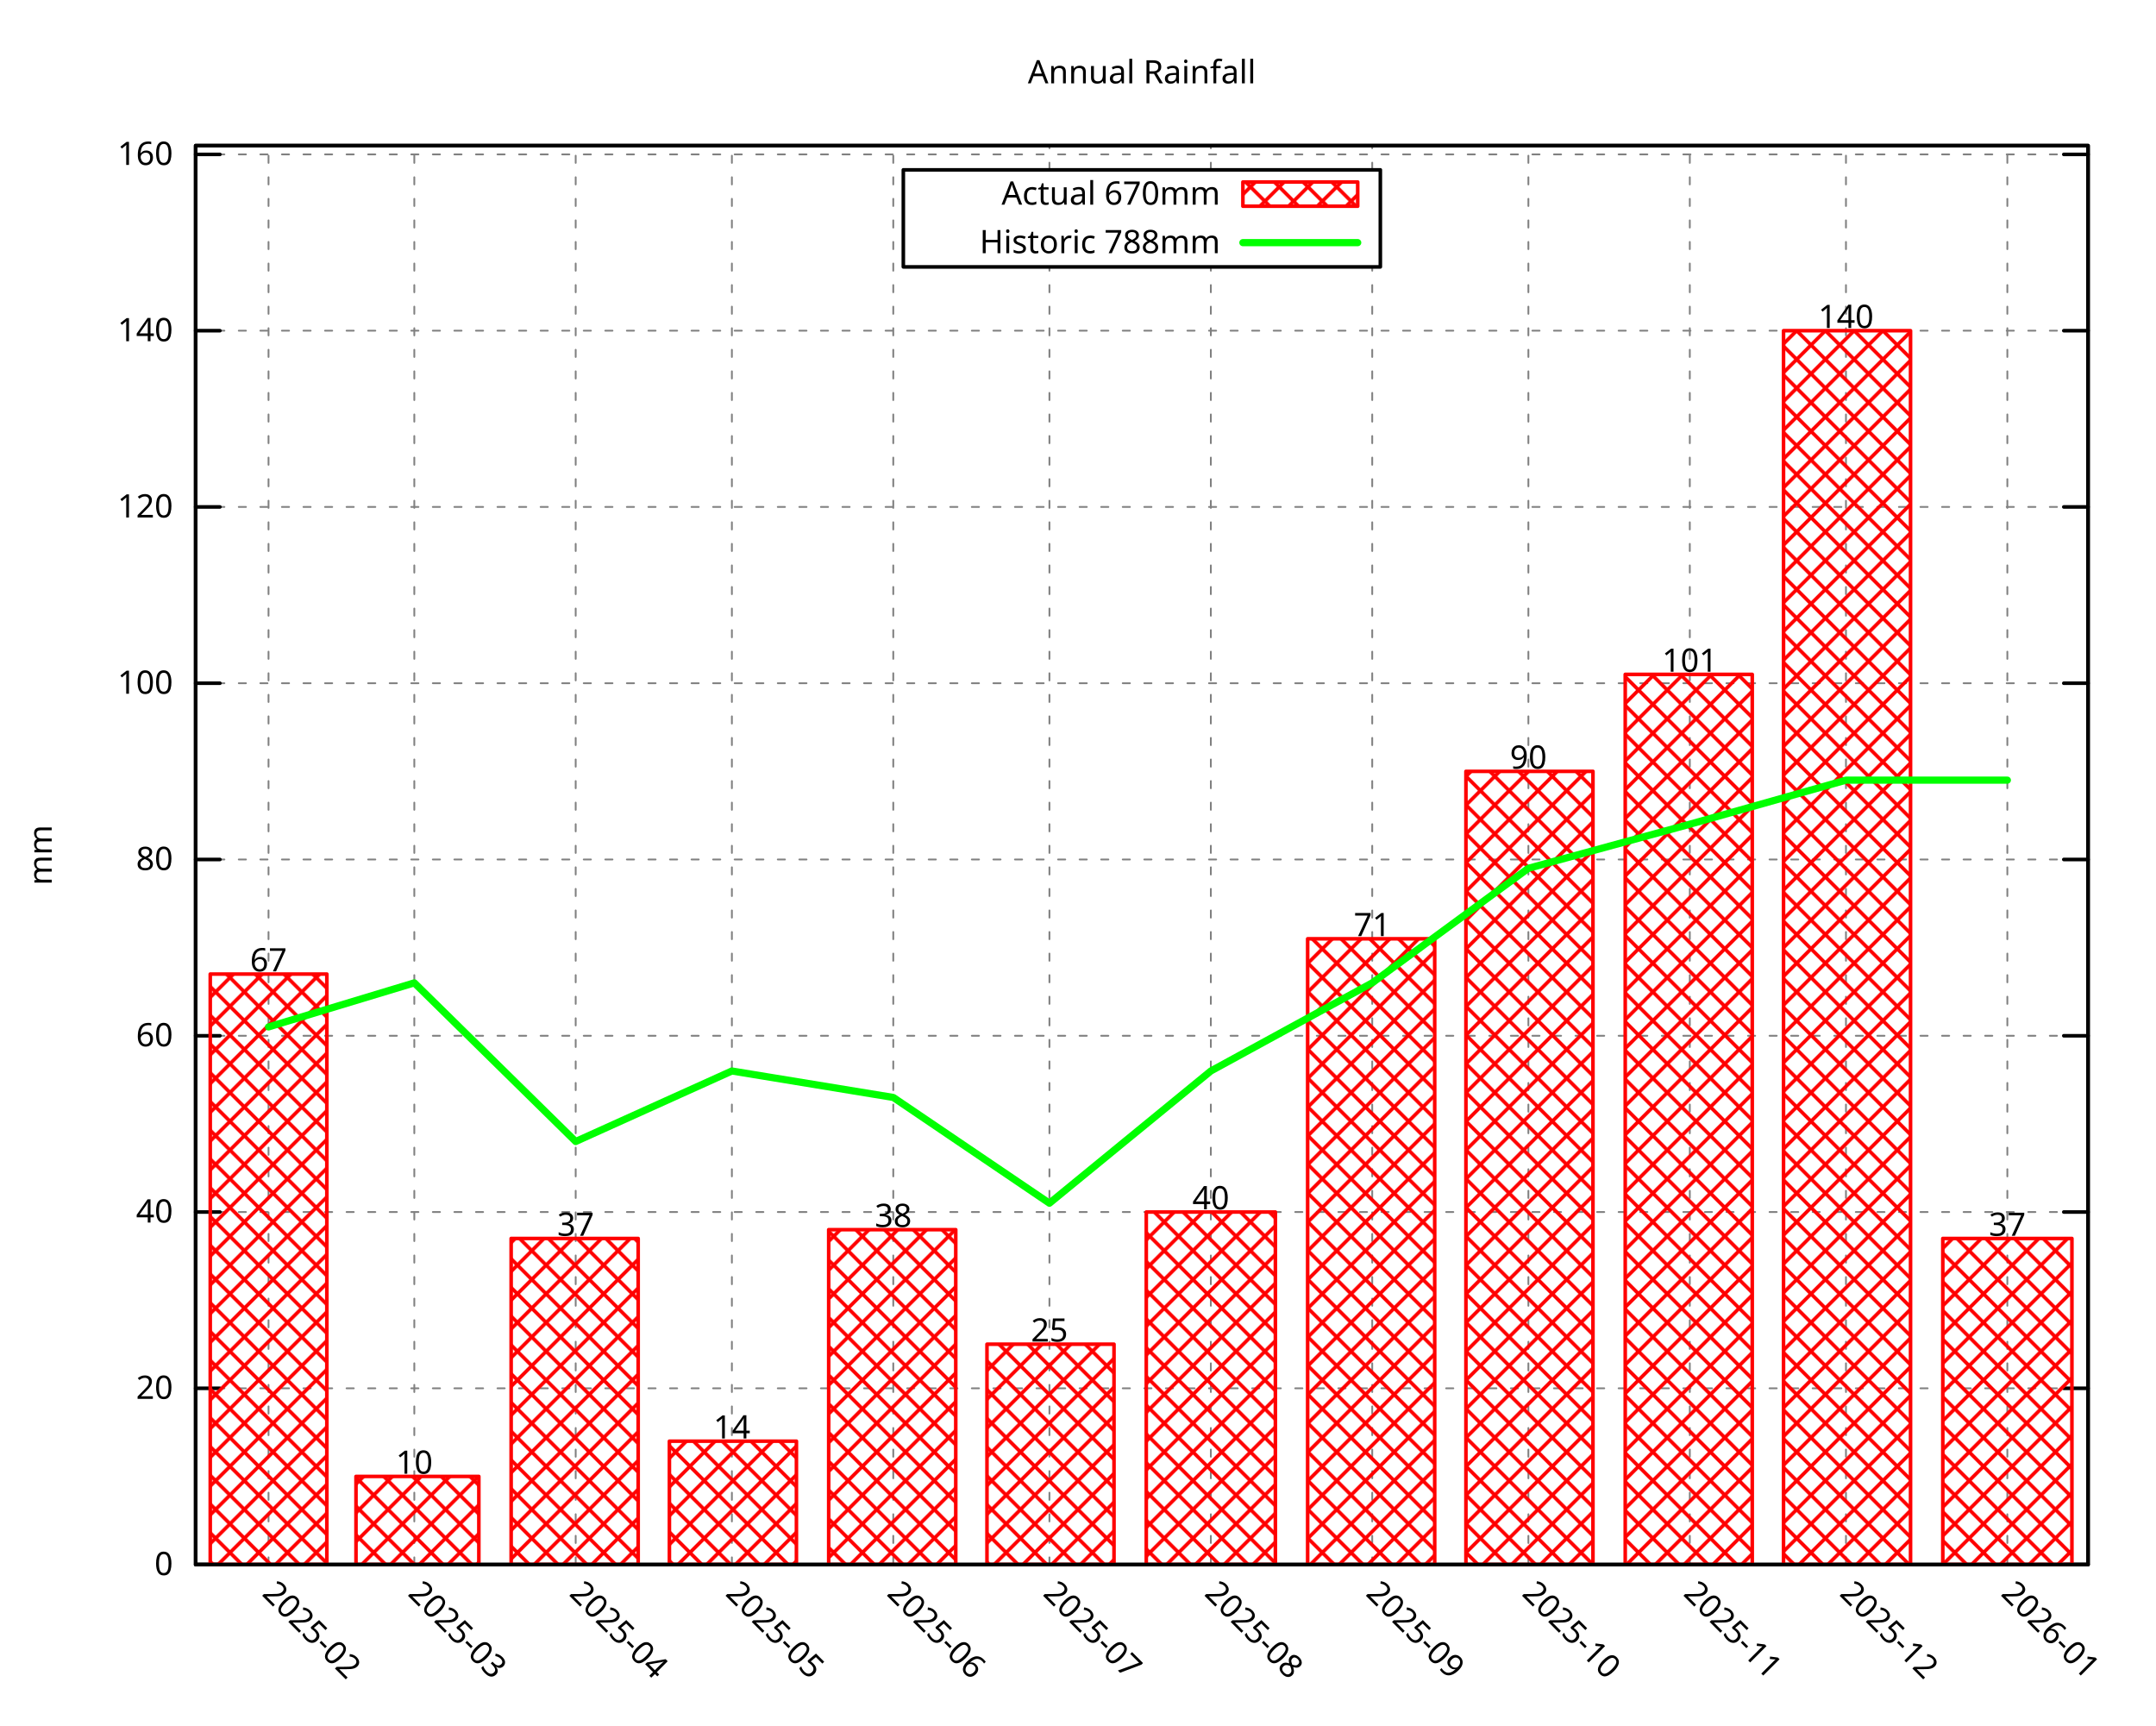
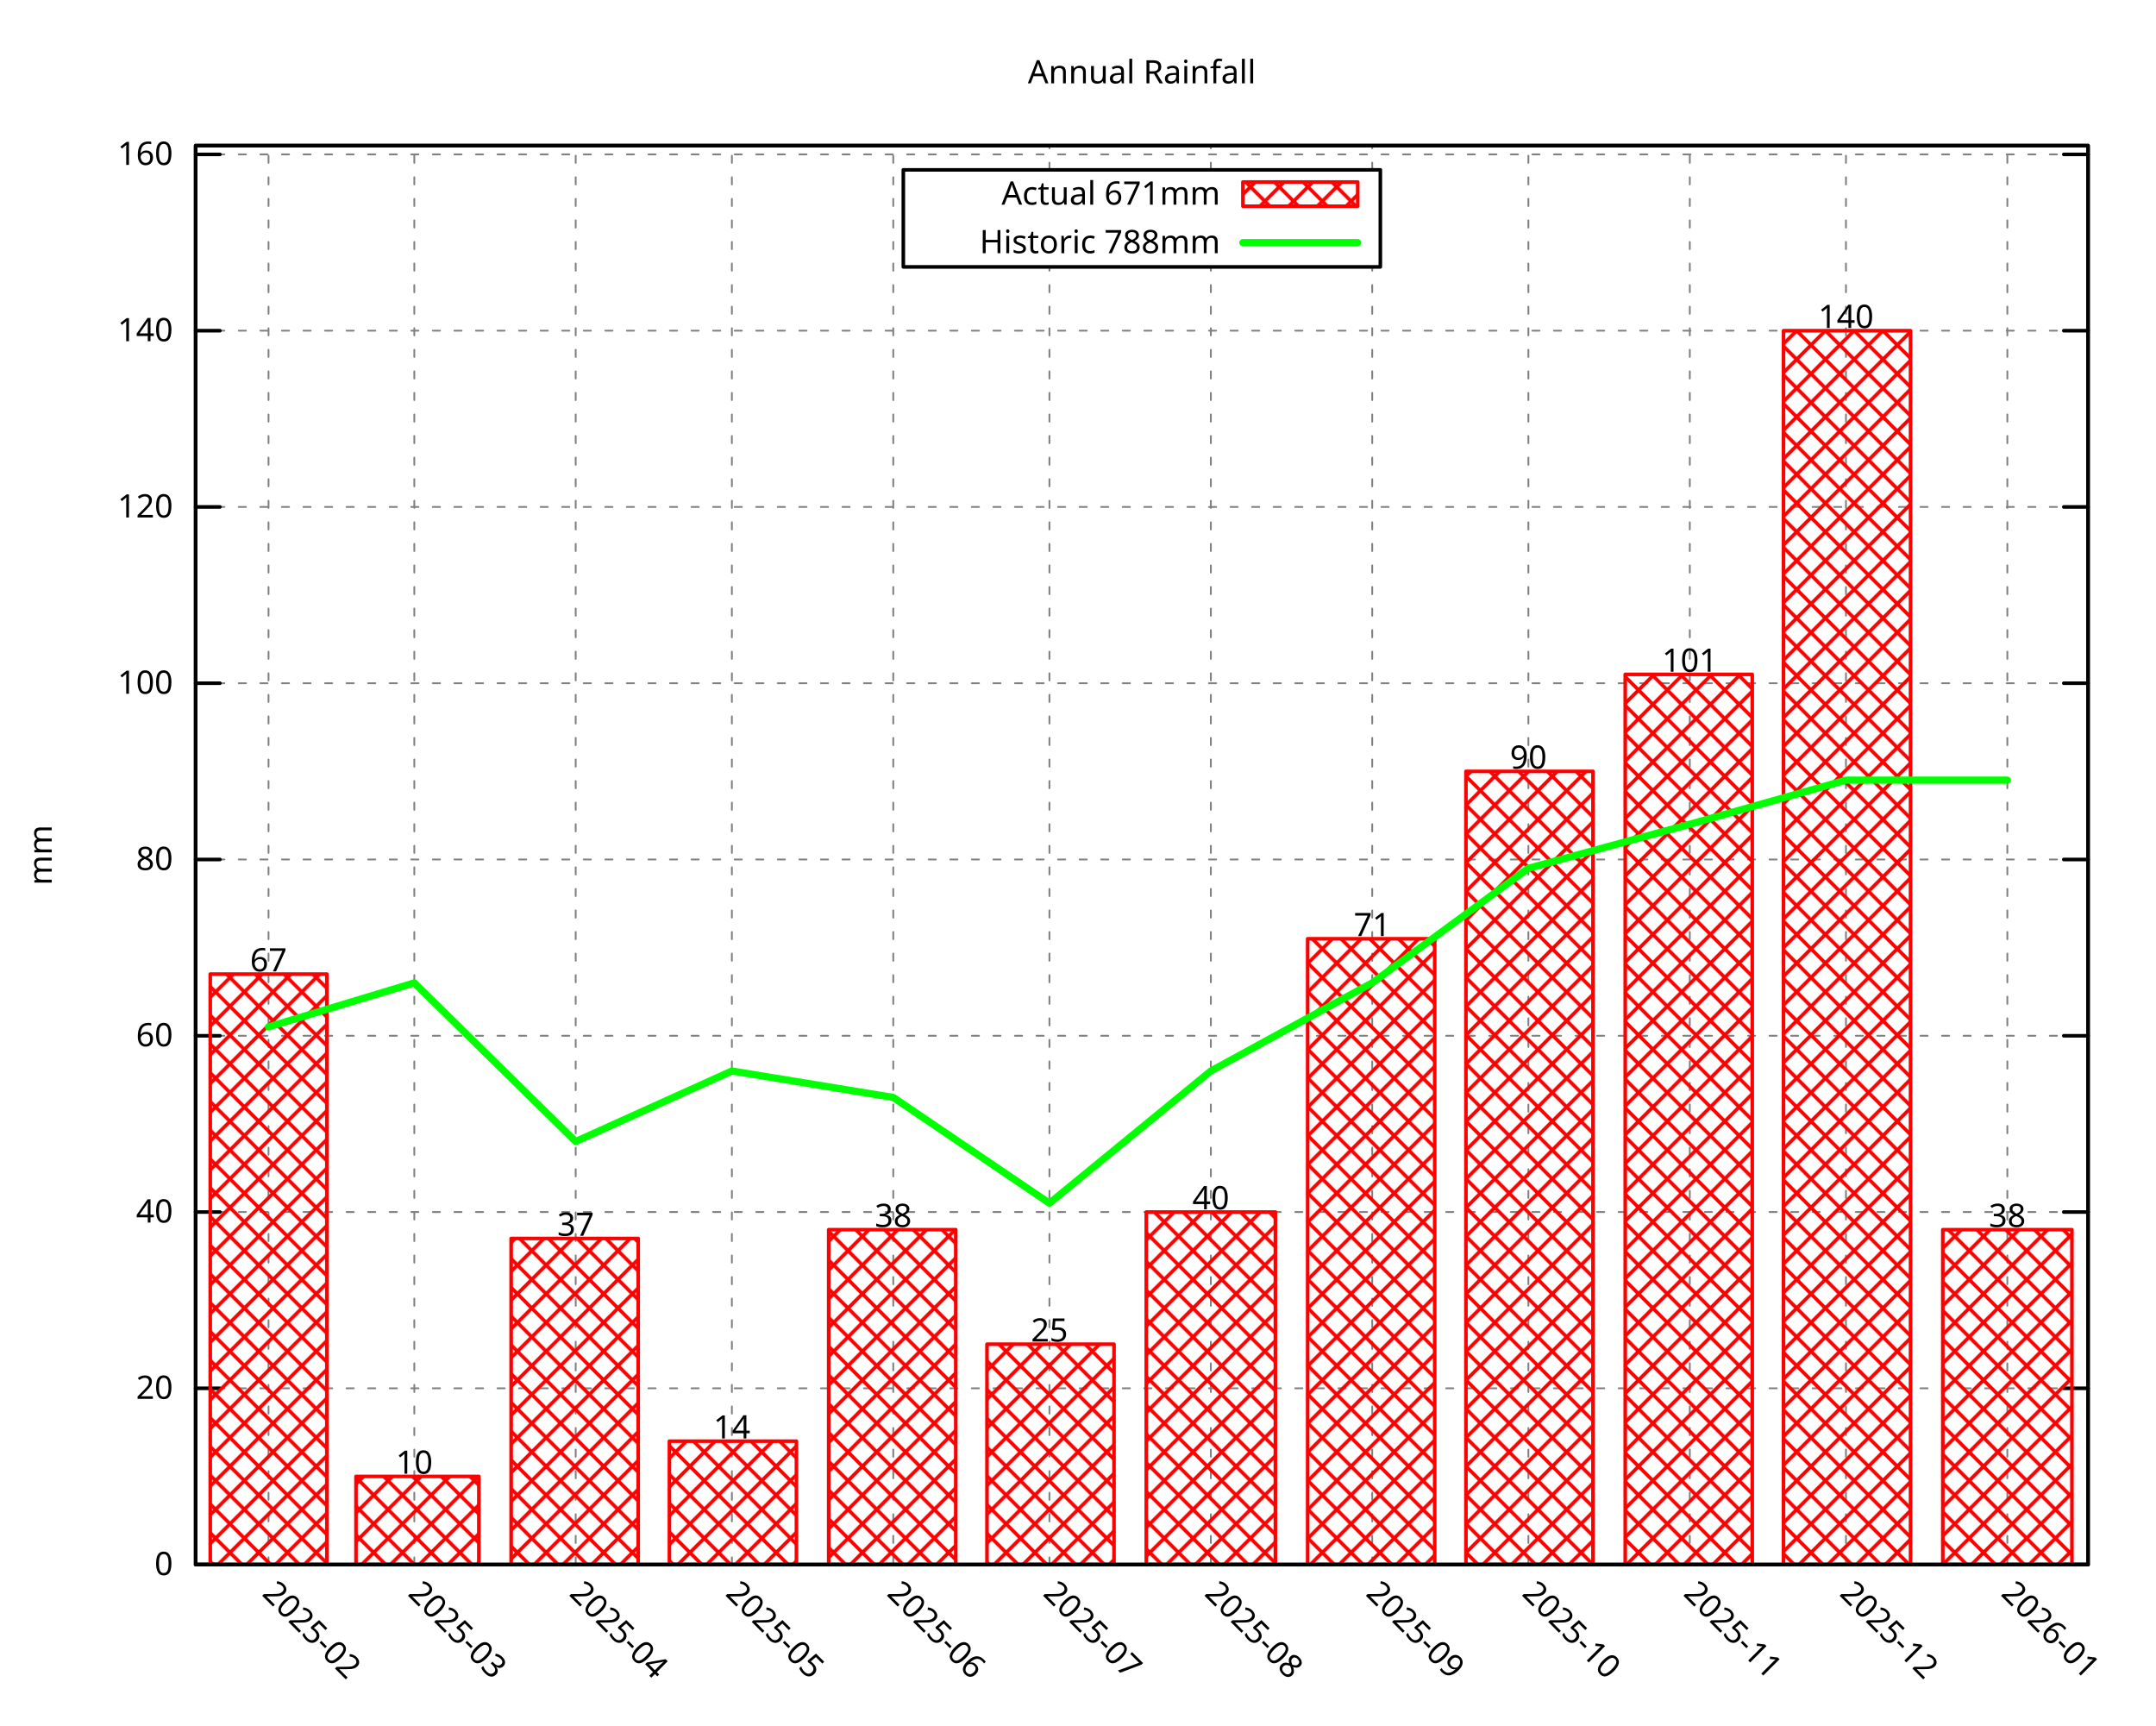
<svg xmlns="http://www.w3.org/2000/svg" xmlns:xlink="http://www.w3.org/1999/xlink" width="600" height="480" viewBox="0 0 600 480">
  <g id="gnuplot_canvas">
    <rect x="0" y="0" width="600" height="480" fill="none" />
    <defs>
      <circle id="gpDot" r="0.5" stroke-width="0.5" stroke="currentColor" />
      <path id="gpPt0" stroke-width="0.296" stroke="currentColor" d="M-1,0 h2 M0,-1 v2" />
      <path id="gpPt1" stroke-width="0.296" stroke="currentColor" d="M-1,-1 L1,1 M1,-1 L-1,1" />
      <path id="gpPt2" stroke-width="0.296" stroke="currentColor" d="M-1,0 L1,0 M0,-1 L0,1 M-1,-1 L1,1 M-1,1 L1,-1" />
      <rect id="gpPt3" stroke-width="0.296" stroke="currentColor" x="-1" y="-1" width="2" height="2" />
      <rect id="gpPt4" stroke-width="0.296" stroke="currentColor" fill="currentColor" x="-1" y="-1" width="2" height="2" />
      <circle id="gpPt5" stroke-width="0.296" stroke="currentColor" cx="0" cy="0" r="1" />
      <use xlink:href="#gpPt5" id="gpPt6" fill="currentColor" stroke="none" />
      <path id="gpPt7" stroke-width="0.296" stroke="currentColor" d="M0,-1.33 L-1.33,0.67 L1.33,0.67 z" />
      <use xlink:href="#gpPt7" id="gpPt8" fill="currentColor" stroke="none" />
      <use xlink:href="#gpPt7" id="gpPt9" stroke="currentColor" transform="rotate(180)" />
      <use xlink:href="#gpPt9" id="gpPt10" fill="currentColor" stroke="none" />
      <use xlink:href="#gpPt3" id="gpPt11" stroke="currentColor" transform="rotate(45)" />
      <use xlink:href="#gpPt11" id="gpPt12" fill="currentColor" stroke="none" />
      <path id="gpPt13" stroke-width="0.296" stroke="currentColor" d="M0,1.330 L1.265,0.411 L0.782,-1.067 L-0.782,-1.076 L-1.265,0.411 z" />
      <use xlink:href="#gpPt13" id="gpPt14" fill="currentColor" stroke="none" />
      <filter id="textbox" filterUnits="objectBoundingBox" x="0" y="0" height="1" width="1">
        <feFlood flood-color="white" flood-opacity="1" result="bgnd" />
        <feComposite in="SourceGraphic" in2="bgnd" operator="atop" />
      </filter>
      <filter id="greybox" filterUnits="objectBoundingBox" x="0" y="0" height="1" width="1">
        <feFlood flood-color="lightgrey" flood-opacity="1" result="grey" />
        <feComposite in="SourceGraphic" in2="grey" operator="atop" />
      </filter>
    </defs>
    <g fill="none" color="white" stroke="currentColor" stroke-width="1.00" stroke-linecap="round" stroke-linejoin="round">
</g>
    <g fill="none" color="black" stroke="currentColor" stroke-width="1.00" stroke-linecap="round" stroke-linejoin="round">
</g>
    <g fill="none" color="black" stroke="black" stroke-width="0.50" stroke-linecap="round" stroke-linejoin="round">
</g>
    <g fill="none" color="gray" stroke="currentColor" stroke-width="0.50" stroke-linecap="round" stroke-linejoin="round">
      <path stroke="gray" stroke-dasharray="2,4" class="gridline" d="M54.45,435.32 L581.09,435.32  " />
    </g>
    <g fill="none" color="gray" stroke="gray" stroke-width="1.00" stroke-linecap="round" stroke-linejoin="round">
</g>
    <g fill="none" color="black" stroke="currentColor" stroke-width="1.00" stroke-linecap="round" stroke-linejoin="round">
      <path stroke="black" d="M54.45,435.32 L61.20,435.32 M581.09,435.32 L574.34,435.32  " />
      <g transform="translate(48.15,438.25)" stroke="none" fill="black" font-family="Droid Sans" font-size="9.00" text-anchor="end">
        <text>
          <tspan font-family="Droid Sans"> 0</tspan>
        </text>
      </g>
    </g>
    <g fill="none" color="black" stroke="currentColor" stroke-width="1.00" stroke-linecap="round" stroke-linejoin="round">
</g>
    <g fill="none" color="black" stroke="black" stroke-width="0.50" stroke-linecap="round" stroke-linejoin="round">
</g>
    <g fill="none" color="gray" stroke="currentColor" stroke-width="0.50" stroke-linecap="round" stroke-linejoin="round">
      <path stroke="gray" stroke-dasharray="2,4" class="gridline" d="M54.45,386.28 L581.09,386.28  " />
    </g>
    <g fill="none" color="gray" stroke="gray" stroke-width="1.00" stroke-linecap="round" stroke-linejoin="round">
</g>
    <g fill="none" color="black" stroke="currentColor" stroke-width="1.00" stroke-linecap="round" stroke-linejoin="round">
      <path stroke="black" d="M54.45,386.28 L61.20,386.28 M581.09,386.28 L574.34,386.28  " />
      <g transform="translate(48.15,389.21)" stroke="none" fill="black" font-family="Droid Sans" font-size="9.00" text-anchor="end">
        <text>
          <tspan font-family="Droid Sans"> 20</tspan>
        </text>
      </g>
    </g>
    <g fill="none" color="black" stroke="currentColor" stroke-width="1.00" stroke-linecap="round" stroke-linejoin="round">
</g>
    <g fill="none" color="black" stroke="black" stroke-width="0.50" stroke-linecap="round" stroke-linejoin="round">
</g>
    <g fill="none" color="gray" stroke="currentColor" stroke-width="0.50" stroke-linecap="round" stroke-linejoin="round">
      <path stroke="gray" stroke-dasharray="2,4" class="gridline" d="M54.45,337.23 L581.09,337.23  " />
    </g>
    <g fill="none" color="gray" stroke="gray" stroke-width="1.00" stroke-linecap="round" stroke-linejoin="round">
</g>
    <g fill="none" color="black" stroke="currentColor" stroke-width="1.00" stroke-linecap="round" stroke-linejoin="round">
      <path stroke="black" d="M54.45,337.23 L61.20,337.23 M581.09,337.23 L574.34,337.23  " />
      <g transform="translate(48.15,340.16)" stroke="none" fill="black" font-family="Droid Sans" font-size="9.00" text-anchor="end">
        <text>
          <tspan font-family="Droid Sans"> 40</tspan>
        </text>
      </g>
    </g>
    <g fill="none" color="black" stroke="currentColor" stroke-width="1.00" stroke-linecap="round" stroke-linejoin="round">
</g>
    <g fill="none" color="black" stroke="black" stroke-width="0.50" stroke-linecap="round" stroke-linejoin="round">
</g>
    <g fill="none" color="gray" stroke="currentColor" stroke-width="0.50" stroke-linecap="round" stroke-linejoin="round">
      <path stroke="gray" stroke-dasharray="2,4" class="gridline" d="M54.45,288.19 L581.09,288.19  " />
    </g>
    <g fill="none" color="gray" stroke="gray" stroke-width="1.00" stroke-linecap="round" stroke-linejoin="round">
</g>
    <g fill="none" color="black" stroke="currentColor" stroke-width="1.00" stroke-linecap="round" stroke-linejoin="round">
      <path stroke="black" d="M54.45,288.19 L61.20,288.19 M581.09,288.19 L574.34,288.19  " />
      <g transform="translate(48.15,291.12)" stroke="none" fill="black" font-family="Droid Sans" font-size="9.00" text-anchor="end">
        <text>
          <tspan font-family="Droid Sans"> 60</tspan>
        </text>
      </g>
    </g>
    <g fill="none" color="black" stroke="currentColor" stroke-width="1.00" stroke-linecap="round" stroke-linejoin="round">
</g>
    <g fill="none" color="black" stroke="black" stroke-width="0.50" stroke-linecap="round" stroke-linejoin="round">
</g>
    <g fill="none" color="gray" stroke="currentColor" stroke-width="0.50" stroke-linecap="round" stroke-linejoin="round">
      <path stroke="gray" stroke-dasharray="2,4" class="gridline" d="M54.45,239.14 L581.09,239.14  " />
    </g>
    <g fill="none" color="gray" stroke="gray" stroke-width="1.00" stroke-linecap="round" stroke-linejoin="round">
</g>
    <g fill="none" color="black" stroke="currentColor" stroke-width="1.00" stroke-linecap="round" stroke-linejoin="round">
      <path stroke="black" d="M54.45,239.14 L61.20,239.14 M581.09,239.14 L574.34,239.14  " />
      <g transform="translate(48.15,242.07)" stroke="none" fill="black" font-family="Droid Sans" font-size="9.00" text-anchor="end">
        <text>
          <tspan font-family="Droid Sans"> 80</tspan>
        </text>
      </g>
    </g>
    <g fill="none" color="black" stroke="currentColor" stroke-width="1.00" stroke-linecap="round" stroke-linejoin="round">
</g>
    <g fill="none" color="black" stroke="black" stroke-width="0.50" stroke-linecap="round" stroke-linejoin="round">
</g>
    <g fill="none" color="gray" stroke="currentColor" stroke-width="0.50" stroke-linecap="round" stroke-linejoin="round">
      <path stroke="gray" stroke-dasharray="2,4" class="gridline" d="M54.45,190.10 L581.09,190.10  " />
    </g>
    <g fill="none" color="gray" stroke="gray" stroke-width="1.00" stroke-linecap="round" stroke-linejoin="round">
</g>
    <g fill="none" color="black" stroke="currentColor" stroke-width="1.00" stroke-linecap="round" stroke-linejoin="round">
      <path stroke="black" d="M54.45,190.10 L61.20,190.10 M581.09,190.10 L574.34,190.10  " />
      <g transform="translate(48.15,193.03)" stroke="none" fill="black" font-family="Droid Sans" font-size="9.00" text-anchor="end">
        <text>
          <tspan font-family="Droid Sans"> 100</tspan>
        </text>
      </g>
    </g>
    <g fill="none" color="black" stroke="currentColor" stroke-width="1.00" stroke-linecap="round" stroke-linejoin="round">
</g>
    <g fill="none" color="black" stroke="black" stroke-width="0.50" stroke-linecap="round" stroke-linejoin="round">
</g>
    <g fill="none" color="gray" stroke="currentColor" stroke-width="0.50" stroke-linecap="round" stroke-linejoin="round">
      <path stroke="gray" stroke-dasharray="2,4" class="gridline" d="M54.45,141.05 L581.09,141.05  " />
    </g>
    <g fill="none" color="gray" stroke="gray" stroke-width="1.00" stroke-linecap="round" stroke-linejoin="round">
</g>
    <g fill="none" color="black" stroke="currentColor" stroke-width="1.00" stroke-linecap="round" stroke-linejoin="round">
      <path stroke="black" d="M54.45,141.05 L61.20,141.05 M581.09,141.05 L574.34,141.05  " />
      <g transform="translate(48.15,143.98)" stroke="none" fill="black" font-family="Droid Sans" font-size="9.00" text-anchor="end">
        <text>
          <tspan font-family="Droid Sans"> 120</tspan>
        </text>
      </g>
    </g>
    <g fill="none" color="black" stroke="currentColor" stroke-width="1.00" stroke-linecap="round" stroke-linejoin="round">
</g>
    <g fill="none" color="black" stroke="black" stroke-width="0.50" stroke-linecap="round" stroke-linejoin="round">
</g>
    <g fill="none" color="gray" stroke="currentColor" stroke-width="0.50" stroke-linecap="round" stroke-linejoin="round">
      <path stroke="gray" stroke-dasharray="2,4" class="gridline" d="M54.45,92.01 L581.09,92.01  " />
    </g>
    <g fill="none" color="gray" stroke="gray" stroke-width="1.00" stroke-linecap="round" stroke-linejoin="round">
</g>
    <g fill="none" color="black" stroke="currentColor" stroke-width="1.00" stroke-linecap="round" stroke-linejoin="round">
      <path stroke="black" d="M54.45,92.01 L61.20,92.01 M581.09,92.01 L574.34,92.01  " />
      <g transform="translate(48.15,94.94)" stroke="none" fill="black" font-family="Droid Sans" font-size="9.00" text-anchor="end">
        <text>
          <tspan font-family="Droid Sans"> 140</tspan>
        </text>
      </g>
    </g>
    <g fill="none" color="black" stroke="currentColor" stroke-width="1.00" stroke-linecap="round" stroke-linejoin="round">
</g>
    <g fill="none" color="black" stroke="black" stroke-width="0.50" stroke-linecap="round" stroke-linejoin="round">
</g>
    <g fill="none" color="gray" stroke="currentColor" stroke-width="0.50" stroke-linecap="round" stroke-linejoin="round">
      <path stroke="gray" stroke-dasharray="2,4" class="gridline" d="M54.45,42.96 L581.09,42.96  " />
    </g>
    <g fill="none" color="gray" stroke="gray" stroke-width="1.00" stroke-linecap="round" stroke-linejoin="round">
</g>
    <g fill="none" color="black" stroke="currentColor" stroke-width="1.00" stroke-linecap="round" stroke-linejoin="round">
      <path stroke="black" d="M54.45,42.96 L61.20,42.96 M581.09,42.96 L574.34,42.96  " />
      <g transform="translate(48.15,45.89)" stroke="none" fill="black" font-family="Droid Sans" font-size="9.00" text-anchor="end">
        <text>
          <tspan font-family="Droid Sans"> 160</tspan>
        </text>
      </g>
    </g>
    <g fill="none" color="black" stroke="currentColor" stroke-width="1.00" stroke-linecap="round" stroke-linejoin="round">
</g>
    <g fill="none" color="black" stroke="black" stroke-width="0.50" stroke-linecap="round" stroke-linejoin="round">
</g>
    <g fill="none" color="gray" stroke="currentColor" stroke-width="0.50" stroke-linecap="round" stroke-linejoin="round">
      <path stroke="gray" stroke-dasharray="2,4" class="gridline" d="M74.73,435.32 L74.73,40.51  " />
    </g>
    <g fill="none" color="gray" stroke="gray" stroke-width="1.00" stroke-linecap="round" stroke-linejoin="round">
</g>
    <g fill="none" color="black" stroke="currentColor" stroke-width="1.00" stroke-linecap="round" stroke-linejoin="round">
      <path stroke="black" d="M74.73,435.32 M74.73,40.51  " />
      <g transform="translate(72.66,443.69) rotate(45.00)" stroke="none" fill="black" font-family="Droid Sans" font-size="9.00" text-anchor="start">
        <text>
          <tspan font-family="Droid Sans">2025-02</tspan>
        </text>
      </g>
    </g>
    <g fill="none" color="black" stroke="currentColor" stroke-width="1.00" stroke-linecap="round" stroke-linejoin="round">
</g>
    <g fill="none" color="black" stroke="black" stroke-width="0.50" stroke-linecap="round" stroke-linejoin="round">
</g>
    <g fill="none" color="gray" stroke="currentColor" stroke-width="0.50" stroke-linecap="round" stroke-linejoin="round">
      <path stroke="gray" stroke-dasharray="2,4" class="gridline" d="M115.30,435.32 L115.30,40.51  " />
    </g>
    <g fill="none" color="gray" stroke="gray" stroke-width="1.00" stroke-linecap="round" stroke-linejoin="round">
</g>
    <g fill="none" color="black" stroke="currentColor" stroke-width="1.00" stroke-linecap="round" stroke-linejoin="round">
      <path stroke="black" d="M115.30,435.32 M115.30,40.51  " />
      <g transform="translate(113.23,443.69) rotate(45.00)" stroke="none" fill="black" font-family="Droid Sans" font-size="9.00" text-anchor="start">
        <text>
          <tspan font-family="Droid Sans">2025-03</tspan>
        </text>
      </g>
    </g>
    <g fill="none" color="black" stroke="currentColor" stroke-width="1.00" stroke-linecap="round" stroke-linejoin="round">
</g>
    <g fill="none" color="black" stroke="black" stroke-width="0.50" stroke-linecap="round" stroke-linejoin="round">
</g>
    <g fill="none" color="gray" stroke="currentColor" stroke-width="0.50" stroke-linecap="round" stroke-linejoin="round">
      <path stroke="gray" stroke-dasharray="2,4" class="gridline" d="M160.21,435.32 L160.21,40.51  " />
    </g>
    <g fill="none" color="gray" stroke="gray" stroke-width="1.00" stroke-linecap="round" stroke-linejoin="round">
</g>
    <g fill="none" color="black" stroke="currentColor" stroke-width="1.00" stroke-linecap="round" stroke-linejoin="round">
      <path stroke="black" d="M160.21,435.32 M160.21,40.51  " />
      <g transform="translate(158.14,443.69) rotate(45.00)" stroke="none" fill="black" font-family="Droid Sans" font-size="9.00" text-anchor="start">
        <text>
          <tspan font-family="Droid Sans">2025-04</tspan>
        </text>
      </g>
    </g>
    <g fill="none" color="black" stroke="currentColor" stroke-width="1.00" stroke-linecap="round" stroke-linejoin="round">
</g>
    <g fill="none" color="black" stroke="black" stroke-width="0.50" stroke-linecap="round" stroke-linejoin="round">
</g>
    <g fill="none" color="gray" stroke="currentColor" stroke-width="0.50" stroke-linecap="round" stroke-linejoin="round">
      <path stroke="gray" stroke-dasharray="2,4" class="gridline" d="M203.68,435.32 L203.68,40.51  " />
    </g>
    <g fill="none" color="gray" stroke="gray" stroke-width="1.00" stroke-linecap="round" stroke-linejoin="round">
</g>
    <g fill="none" color="black" stroke="currentColor" stroke-width="1.00" stroke-linecap="round" stroke-linejoin="round">
      <path stroke="black" d="M203.68,435.32 M203.68,40.51  " />
      <g transform="translate(201.61,443.69) rotate(45.00)" stroke="none" fill="black" font-family="Droid Sans" font-size="9.00" text-anchor="start">
        <text>
          <tspan font-family="Droid Sans">2025-05</tspan>
        </text>
      </g>
    </g>
    <g fill="none" color="black" stroke="currentColor" stroke-width="1.00" stroke-linecap="round" stroke-linejoin="round">
</g>
    <g fill="none" color="black" stroke="black" stroke-width="0.50" stroke-linecap="round" stroke-linejoin="round">
</g>
    <g fill="none" color="gray" stroke="currentColor" stroke-width="0.50" stroke-linecap="round" stroke-linejoin="round">
      <path stroke="gray" stroke-dasharray="2,4" class="gridline" d="M248.59,435.32 L248.59,40.51  " />
    </g>
    <g fill="none" color="gray" stroke="gray" stroke-width="1.00" stroke-linecap="round" stroke-linejoin="round">
</g>
    <g fill="none" color="black" stroke="currentColor" stroke-width="1.00" stroke-linecap="round" stroke-linejoin="round">
      <path stroke="black" d="M248.59,435.32 M248.59,40.51  " />
      <g transform="translate(246.52,443.69) rotate(45.00)" stroke="none" fill="black" font-family="Droid Sans" font-size="9.00" text-anchor="start">
        <text>
          <tspan font-family="Droid Sans">2025-06</tspan>
        </text>
      </g>
    </g>
    <g fill="none" color="black" stroke="currentColor" stroke-width="1.00" stroke-linecap="round" stroke-linejoin="round">
</g>
    <g fill="none" color="black" stroke="black" stroke-width="0.50" stroke-linecap="round" stroke-linejoin="round">
</g>
    <g fill="none" color="gray" stroke="currentColor" stroke-width="0.50" stroke-linecap="round" stroke-linejoin="round">
      <path stroke="gray" stroke-dasharray="2,4" class="gridline" d="M292.05,435.32 L292.05,74.26 M292.05,47.26 L292.05,40.51  " />
    </g>
    <g fill="none" color="gray" stroke="gray" stroke-width="1.00" stroke-linecap="round" stroke-linejoin="round">
</g>
    <g fill="none" color="black" stroke="currentColor" stroke-width="1.00" stroke-linecap="round" stroke-linejoin="round">
      <path stroke="black" d="M292.05,435.32 M292.05,40.51  " />
      <g transform="translate(289.98,443.69) rotate(45.00)" stroke="none" fill="black" font-family="Droid Sans" font-size="9.00" text-anchor="start">
        <text>
          <tspan font-family="Droid Sans">2025-07</tspan>
        </text>
      </g>
    </g>
    <g fill="none" color="black" stroke="currentColor" stroke-width="1.00" stroke-linecap="round" stroke-linejoin="round">
</g>
    <g fill="none" color="black" stroke="black" stroke-width="0.50" stroke-linecap="round" stroke-linejoin="round">
</g>
    <g fill="none" color="gray" stroke="currentColor" stroke-width="0.50" stroke-linecap="round" stroke-linejoin="round">
      <path stroke="gray" stroke-dasharray="2,4" class="gridline" d="M336.97,435.32 L336.97,74.26 M336.97,47.26 L336.97,40.51  " />
    </g>
    <g fill="none" color="gray" stroke="gray" stroke-width="1.00" stroke-linecap="round" stroke-linejoin="round">
</g>
    <g fill="none" color="black" stroke="currentColor" stroke-width="1.00" stroke-linecap="round" stroke-linejoin="round">
      <path stroke="black" d="M336.97,435.32 M336.97,40.51  " />
      <g transform="translate(334.90,443.69) rotate(45.00)" stroke="none" fill="black" font-family="Droid Sans" font-size="9.00" text-anchor="start">
        <text>
          <tspan font-family="Droid Sans">2025-08</tspan>
        </text>
      </g>
    </g>
    <g fill="none" color="black" stroke="currentColor" stroke-width="1.00" stroke-linecap="round" stroke-linejoin="round">
</g>
    <g fill="none" color="black" stroke="black" stroke-width="0.50" stroke-linecap="round" stroke-linejoin="round">
</g>
    <g fill="none" color="gray" stroke="currentColor" stroke-width="0.50" stroke-linecap="round" stroke-linejoin="round">
      <path stroke="gray" stroke-dasharray="2,4" class="gridline" d="M381.88,435.32 L381.88,74.26 M381.88,47.26 L381.88,40.51  " />
    </g>
    <g fill="none" color="gray" stroke="gray" stroke-width="1.00" stroke-linecap="round" stroke-linejoin="round">
</g>
    <g fill="none" color="black" stroke="currentColor" stroke-width="1.00" stroke-linecap="round" stroke-linejoin="round">
      <path stroke="black" d="M381.88,435.32 M381.88,40.51  " />
      <g transform="translate(379.81,443.69) rotate(45.00)" stroke="none" fill="black" font-family="Droid Sans" font-size="9.00" text-anchor="start">
        <text>
          <tspan font-family="Droid Sans">2025-09</tspan>
        </text>
      </g>
    </g>
    <g fill="none" color="black" stroke="currentColor" stroke-width="1.00" stroke-linecap="round" stroke-linejoin="round">
</g>
    <g fill="none" color="black" stroke="black" stroke-width="0.50" stroke-linecap="round" stroke-linejoin="round">
</g>
    <g fill="none" color="gray" stroke="currentColor" stroke-width="0.50" stroke-linecap="round" stroke-linejoin="round">
      <path stroke="gray" stroke-dasharray="2,4" class="gridline" d="M425.34,435.32 L425.34,40.51  " />
    </g>
    <g fill="none" color="gray" stroke="gray" stroke-width="1.00" stroke-linecap="round" stroke-linejoin="round">
</g>
    <g fill="none" color="black" stroke="currentColor" stroke-width="1.00" stroke-linecap="round" stroke-linejoin="round">
      <path stroke="black" d="M425.34,435.32 M425.34,40.51  " />
      <g transform="translate(423.27,443.69) rotate(45.00)" stroke="none" fill="black" font-family="Droid Sans" font-size="9.00" text-anchor="start">
        <text>
          <tspan font-family="Droid Sans">2025-10</tspan>
        </text>
      </g>
    </g>
    <g fill="none" color="black" stroke="currentColor" stroke-width="1.00" stroke-linecap="round" stroke-linejoin="round">
</g>
    <g fill="none" color="black" stroke="black" stroke-width="0.50" stroke-linecap="round" stroke-linejoin="round">
</g>
    <g fill="none" color="gray" stroke="currentColor" stroke-width="0.50" stroke-linecap="round" stroke-linejoin="round">
      <path stroke="gray" stroke-dasharray="2,4" class="gridline" d="M470.26,435.32 L470.26,40.51  " />
    </g>
    <g fill="none" color="gray" stroke="gray" stroke-width="1.00" stroke-linecap="round" stroke-linejoin="round">
</g>
    <g fill="none" color="black" stroke="currentColor" stroke-width="1.00" stroke-linecap="round" stroke-linejoin="round">
      <path stroke="black" d="M470.26,435.32 M470.26,40.51  " />
      <g transform="translate(468.19,443.69) rotate(45.00)" stroke="none" fill="black" font-family="Droid Sans" font-size="9.00" text-anchor="start">
        <text>
          <tspan font-family="Droid Sans">2025-11</tspan>
        </text>
      </g>
    </g>
    <g fill="none" color="black" stroke="currentColor" stroke-width="1.00" stroke-linecap="round" stroke-linejoin="round">
</g>
    <g fill="none" color="black" stroke="black" stroke-width="0.50" stroke-linecap="round" stroke-linejoin="round">
</g>
    <g fill="none" color="gray" stroke="currentColor" stroke-width="0.50" stroke-linecap="round" stroke-linejoin="round">
      <path stroke="gray" stroke-dasharray="2,4" class="gridline" d="M513.72,435.32 L513.72,40.51  " />
    </g>
    <g fill="none" color="gray" stroke="gray" stroke-width="1.00" stroke-linecap="round" stroke-linejoin="round">
</g>
    <g fill="none" color="black" stroke="currentColor" stroke-width="1.00" stroke-linecap="round" stroke-linejoin="round">
      <path stroke="black" d="M513.72,435.32 M513.72,40.51  " />
      <g transform="translate(511.65,443.69) rotate(45.00)" stroke="none" fill="black" font-family="Droid Sans" font-size="9.00" text-anchor="start">
        <text>
          <tspan font-family="Droid Sans">2025-12</tspan>
        </text>
      </g>
    </g>
    <g fill="none" color="black" stroke="currentColor" stroke-width="1.00" stroke-linecap="round" stroke-linejoin="round">
</g>
    <g fill="none" color="black" stroke="black" stroke-width="0.50" stroke-linecap="round" stroke-linejoin="round">
</g>
    <g fill="none" color="gray" stroke="currentColor" stroke-width="0.50" stroke-linecap="round" stroke-linejoin="round">
      <path stroke="gray" stroke-dasharray="2,4" class="gridline" d="M558.63,435.32 L558.63,40.51  " />
    </g>
    <g fill="none" color="gray" stroke="gray" stroke-width="1.00" stroke-linecap="round" stroke-linejoin="round">
</g>
    <g fill="none" color="black" stroke="currentColor" stroke-width="1.00" stroke-linecap="round" stroke-linejoin="round">
      <path stroke="black" d="M558.63,435.32 M558.63,40.51  " />
      <g transform="translate(556.56,443.69) rotate(45.00)" stroke="none" fill="black" font-family="Droid Sans" font-size="9.00" text-anchor="start">
        <text>
          <tspan font-family="Droid Sans">2026-01</tspan>
        </text>
      </g>
    </g>
    <g fill="none" color="black" stroke="currentColor" stroke-width="1.00" stroke-linecap="round" stroke-linejoin="round">
</g>
    <g fill="none" color="black" stroke="currentColor" stroke-width="1.00" stroke-linecap="round" stroke-linejoin="round">
      <path stroke="black" d="M54.45,40.51 L54.45,435.32 L581.09,435.32 L581.09,40.51 L54.45,40.51 Z  " />
    </g>
    <g fill="none" color="black" stroke="currentColor" stroke-width="1.00" stroke-linecap="round" stroke-linejoin="round">
</g>
    <g fill="none" color="black" stroke="currentColor" stroke-width="1.00" stroke-linecap="round" stroke-linejoin="round">
      <path stroke="black" d="M251.39,74.26 L251.39,47.26 L384.14,47.26 L384.14,74.26 L251.39,74.26 Z  " />
    </g>
    <g id="gnuplot_plot_1">
      <g fill="none" color="black" stroke="currentColor" stroke-width="1.00" stroke-linecap="round" stroke-linejoin="round">
        <g transform="translate(339.59,56.94)" stroke="none" fill="black" font-family="Droid Sans" font-size="9.00" text-anchor="end">
          <text>
-             <tspan font-family="Droid Sans">Actual 670mm</tspan>
+             <tspan font-family="Droid Sans">Actual 671mm</tspan>
          </text>
        </g>
      </g>
      <g fill="none" color="black" stroke="currentColor" stroke-width="1.00" stroke-linecap="round" stroke-linejoin="round">
        <defs>
          <pattern id="gpPat1" patternUnits="userSpaceOnUse" x="0" y="0" width="8" height="8">
            <path style="fill:none; stroke:rgb(255,0,0)" d="M0,0 L8,8 M0,8 L8,0" />
          </pattern>
        </defs>
        <g stroke="none" shape-rendering="crispEdges">
          <polygon fill="url(#gpPat1)" points="345.89,57.38 377.84,57.38 377.84,50.63 345.89,50.63 " />
        </g>
        <path stroke="rgb(255,   0,   0)" d="M345.89,57.38 L377.84,57.38 L377.84,50.64 L345.89,50.64 L345.89,57.38 Z  " />
      </g>
      <g fill="none" color="black" stroke="currentColor" stroke-width="1.00" stroke-linecap="round" stroke-linejoin="round">
        <defs>
          <pattern id="gpPat2" patternUnits="userSpaceOnUse" x="0" y="0" width="8" height="8">
            <path style="fill:none; stroke:rgb(255,0,0)" d="M0,0 L8,8 M0,8 L8,0" />
          </pattern>
        </defs>
        <g stroke="none" shape-rendering="crispEdges">
          <polygon fill="url(#gpPat2)" points="58.51,435.32 90.97,435.32 90.97,271.01 58.51,271.01 " />
        </g>
        <path stroke="rgb(255,   0,   0)" d="M58.51,435.32 L58.51,271.02 L90.96,271.02 L90.96,435.32 L58.51,435.32 Z  " />
        <g stroke="none" shape-rendering="crispEdges">
          <polygon fill="url(#gpPat2)" points="99.07,435.32 133.27,435.32 133.27,410.79 99.07,410.79 " />
        </g>
        <path stroke="rgb(255,   0,   0)" d="M99.07,435.32 L99.07,410.80 L133.26,410.80 L133.26,435.32 L99.07,435.32 Z  " />
        <g stroke="none" shape-rendering="crispEdges">
          <polygon fill="url(#gpPat2)" points="142.25,435.32 177.61,435.32 177.61,344.58 142.25,344.58 " />
        </g>
        <path stroke="rgb(255,   0,   0)" d="M142.25,435.32 L142.25,344.59 L177.60,344.59 L177.60,435.32 L142.25,435.32 Z  " />
        <g stroke="none" shape-rendering="crispEdges">
          <polygon fill="url(#gpPat2)" points="186.29,435.32 221.65,435.32 221.65,400.98 186.29,400.98 " />
        </g>
        <path stroke="rgb(255,   0,   0)" d="M186.29,435.32 L186.29,400.99 L221.64,400.99 L221.64,435.32 L186.29,435.32 Z  " />
        <g stroke="none" shape-rendering="crispEdges">
          <polygon fill="url(#gpPat2)" points="230.62,435.32 265.99,435.32 265.99,342.13 230.62,342.13 " />
        </g>
        <path stroke="rgb(255,   0,   0)" d="M230.62,435.32 L230.62,342.14 L265.98,342.14 L265.98,435.32 L230.62,435.32 Z  " />
        <g stroke="none" shape-rendering="crispEdges">
          <polygon fill="url(#gpPat2)" points="274.67,435.32 310.03,435.32 310.03,374.00 274.67,374.00 " />
        </g>
        <path stroke="rgb(255,   0,   0)" d="M274.67,435.32 L274.67,374.01 L310.02,374.01 L310.02,435.32 L274.67,435.32 Z  " />
        <g stroke="none" shape-rendering="crispEdges">
          <polygon fill="url(#gpPat2)" points="319.00,435.32 354.94,435.32 354.94,337.22 319.00,337.22 " />
        </g>
        <path stroke="rgb(255,   0,   0)" d="M319.00,435.32 L319.00,337.23 L354.93,337.23 L354.93,435.32 L319.00,435.32 Z  " />
        <g stroke="none" shape-rendering="crispEdges">
          <polygon fill="url(#gpPat2)" points="363.91,435.32 399.28,435.32 399.28,261.20 363.91,261.20 " />
        </g>
        <path stroke="rgb(255,   0,   0)" d="M363.91,435.32 L363.91,261.21 L399.27,261.21 L399.27,435.32 L363.91,435.32 Z  " />
        <g stroke="none" shape-rendering="crispEdges">
          <polygon fill="url(#gpPat2)" points="407.96,435.32 443.32,435.32 443.32,214.61 407.96,214.61 " />
        </g>
        <path stroke="rgb(255,   0,   0)" d="M407.96,435.32 L407.96,214.62 L443.31,214.62 L443.31,435.32 L407.96,435.32 Z  " />
        <g stroke="none" shape-rendering="crispEdges">
          <polygon fill="url(#gpPat2)" points="452.29,435.32 487.65,435.32 487.65,187.63 452.29,187.63 " />
        </g>
        <path stroke="rgb(255,   0,   0)" d="M452.29,435.32 L452.29,187.64 L487.64,187.64 L487.64,435.32 L452.29,435.32 Z  " />
        <g stroke="none" shape-rendering="crispEdges">
          <polygon fill="url(#gpPat2)" points="496.34,435.32 531.70,435.32 531.70,92.00 496.34,92.00 " />
        </g>
        <path stroke="rgb(255,   0,   0)" d="M496.34,435.32 L496.34,92.01 L531.69,92.01 L531.69,435.32 L496.34,435.32 Z  " />
        <g stroke="none" shape-rendering="crispEdges">
-           <polygon fill="url(#gpPat2)" points="540.67,435.32 576.61,435.32 576.61,344.58 540.67,344.58 " />
-         </g>
-         <path stroke="rgb(255,   0,   0)" d="M540.67,435.32 L540.67,344.59 L576.60,344.59 L576.60,435.32 L540.67,435.32 Z  " />
+           <polygon fill="url(#gpPat2)" points="540.67,435.32 576.61,435.32 576.61,342.13 540.67,342.13 " />
+         </g>
+         <path stroke="rgb(255,   0,   0)" d="M540.67,435.32 L540.67,342.14 L576.60,342.14 L576.60,435.32 L540.67,435.32 Z  " />
      </g>
    </g>
    <g id="gnuplot_plot_2" fill="none">
      <g fill="none" color="black" stroke="currentColor" stroke-width="1.00" stroke-linecap="round" stroke-linejoin="round">
        <g transform="translate(74.73,270.27)" stroke="none" fill="black" font-family="Droid Sans" font-size="9.00" text-anchor="middle">
          <text>
            <tspan font-family="Droid Sans">67</tspan>
          </text>
        </g>
        <g transform="translate(115.30,410.05)" stroke="none" fill="black" font-family="Droid Sans" font-size="9.00" text-anchor="middle">
          <text>
            <tspan font-family="Droid Sans">10</tspan>
          </text>
        </g>
        <g transform="translate(160.21,343.84)" stroke="none" fill="black" font-family="Droid Sans" font-size="9.00" text-anchor="middle">
          <text>
            <tspan font-family="Droid Sans">37</tspan>
          </text>
        </g>
        <g transform="translate(203.68,400.24)" stroke="none" fill="black" font-family="Droid Sans" font-size="9.00" text-anchor="middle">
          <text>
            <tspan font-family="Droid Sans">14</tspan>
          </text>
        </g>
        <g transform="translate(248.59,341.39)" stroke="none" fill="black" font-family="Droid Sans" font-size="9.00" text-anchor="middle">
          <text>
            <tspan font-family="Droid Sans">38</tspan>
          </text>
        </g>
        <g transform="translate(292.05,373.27)" stroke="none" fill="black" font-family="Droid Sans" font-size="9.00" text-anchor="middle">
          <text>
            <tspan font-family="Droid Sans">25</tspan>
          </text>
        </g>
        <g transform="translate(336.97,336.48)" stroke="none" fill="black" font-family="Droid Sans" font-size="9.00" text-anchor="middle">
          <text>
            <tspan font-family="Droid Sans">40</tspan>
          </text>
        </g>
        <g transform="translate(381.88,260.46)" stroke="none" fill="black" font-family="Droid Sans" font-size="9.00" text-anchor="middle">
          <text>
            <tspan font-family="Droid Sans">71</tspan>
          </text>
        </g>
        <g transform="translate(425.34,213.87)" stroke="none" fill="black" font-family="Droid Sans" font-size="9.00" text-anchor="middle">
          <text>
            <tspan font-family="Droid Sans">90</tspan>
          </text>
        </g>
        <g transform="translate(470.26,186.90)" stroke="none" fill="black" font-family="Droid Sans" font-size="9.00" text-anchor="middle">
          <text>
            <tspan font-family="Droid Sans">101</tspan>
          </text>
        </g>
        <g transform="translate(513.72,91.26)" stroke="none" fill="black" font-family="Droid Sans" font-size="9.00" text-anchor="middle">
          <text>
            <tspan font-family="Droid Sans">140</tspan>
          </text>
        </g>
-         <g transform="translate(558.63,343.84)" stroke="none" fill="black" font-family="Droid Sans" font-size="9.00" text-anchor="middle">
-           <text>
-             <tspan font-family="Droid Sans">37</tspan>
+         <g transform="translate(558.63,341.39)" stroke="none" fill="black" font-family="Droid Sans" font-size="9.00" text-anchor="middle">
+           <text>
+             <tspan font-family="Droid Sans">38</tspan>
          </text>
        </g>
      </g>
    </g>
    <g id="gnuplot_plot_3">
      <g fill="none" color="white" stroke="black" stroke-width="2.00" stroke-linecap="round" stroke-linejoin="round">
</g>
      <g fill="none" color="black" stroke="currentColor" stroke-width="2.00" stroke-linecap="round" stroke-linejoin="round">
        <g transform="translate(339.59,70.44)" stroke="none" fill="black" font-family="Droid Sans" font-size="9.00" text-anchor="end">
          <text>
            <tspan font-family="Droid Sans">Historic 788mm</tspan>
          </text>
        </g>
      </g>
      <g fill="none" color="black" stroke="currentColor" stroke-width="2.00" stroke-linecap="round" stroke-linejoin="round">
        <path stroke="rgb(  0, 255,   0)" d="M345.89,67.51 L377.84,67.51 M74.73,285.73 L115.30,273.47 L160.21,317.61 L203.68,297.99 L248.59,305.35 L292.05,334.78   L336.97,297.99 L381.88,273.47 L425.34,241.59 L470.26,229.33 L513.72,217.07 L558.63,217.07  " />
      </g>
    </g>
    <g fill="none" color="black" stroke="currentColor" stroke-width="2.00" stroke-linecap="round" stroke-linejoin="round">
</g>
    <g fill="none" color="black" stroke="black" stroke-width="1.00" stroke-linecap="round" stroke-linejoin="round">
</g>
    <g fill="none" color="black" stroke="currentColor" stroke-width="1.00" stroke-linecap="round" stroke-linejoin="round">
      <path stroke="black" d="M54.45,40.51 L54.45,435.32 L581.09,435.32 L581.09,40.51 L54.45,40.51 Z  " />
      <g transform="translate(14.39,237.92) rotate(270.00)" stroke="none" fill="black" font-family="Droid Sans" font-size="9.00" text-anchor="middle">
        <text>
          <tspan font-family="Droid Sans">mm</tspan>
        </text>
      </g>
    </g>
    <g fill="none" color="black" stroke="currentColor" stroke-width="1.00" stroke-linecap="round" stroke-linejoin="round">
</g>
    <g fill="none" color="black" stroke="currentColor" stroke-width="1.00" stroke-linecap="round" stroke-linejoin="round">
      <g transform="translate(317.77,23.19)" stroke="none" fill="black" font-family="Droid Sans" font-size="9.00" text-anchor="middle">
        <text>
          <tspan font-family="Droid Sans">Annual Rainfall</tspan>
        </text>
      </g>
    </g>
    <g fill="none" color="black" stroke="currentColor" stroke-width="1.00" stroke-linecap="round" stroke-linejoin="round">
</g>
  </g>
</svg>
